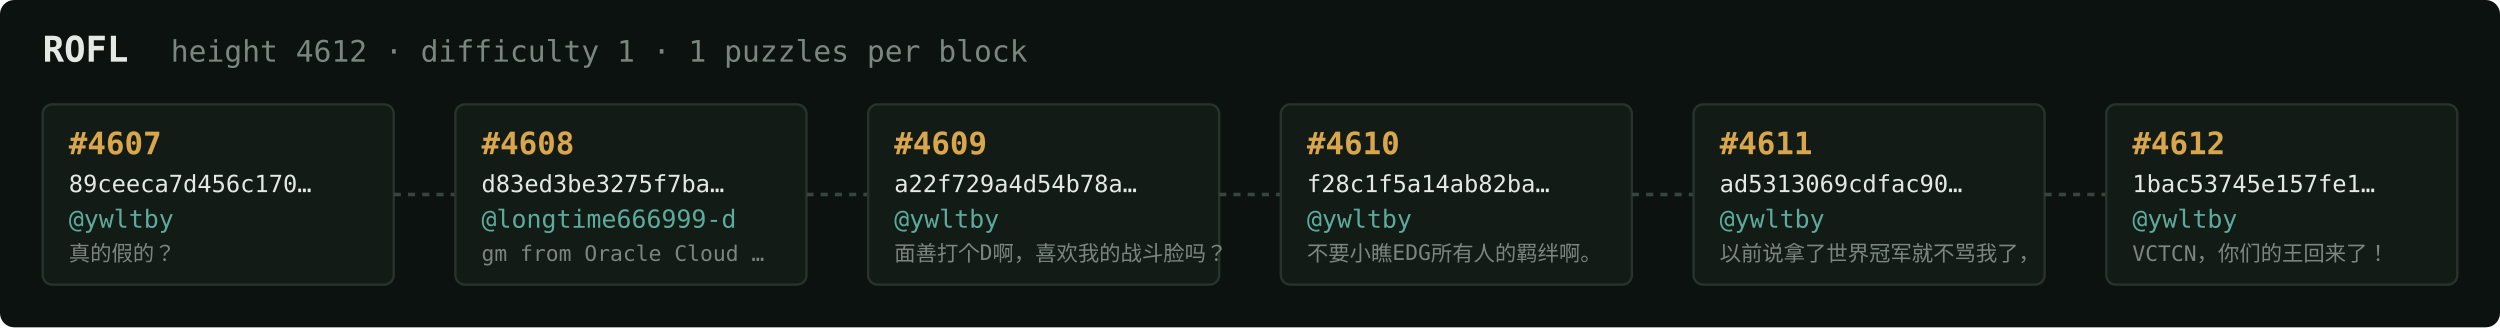
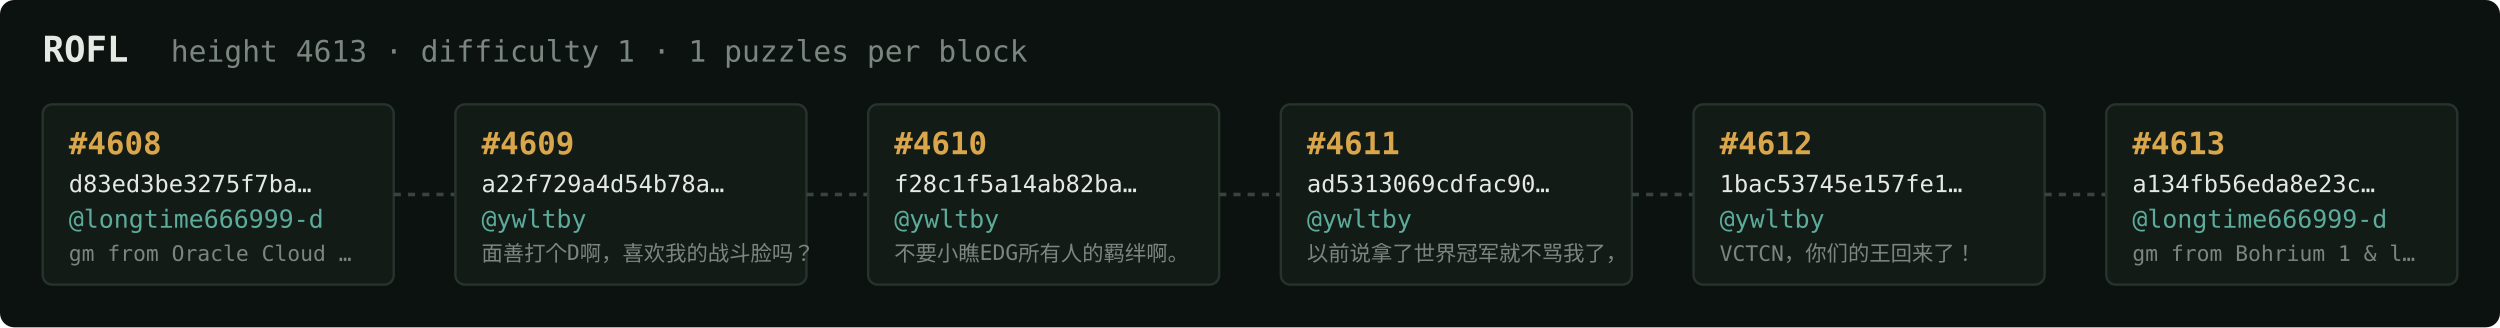
<svg xmlns="http://www.w3.org/2000/svg" width="1054" height="138" viewBox="0 0 1054 138" font-family="ui-monospace,SFMono-Regular,Menlo,monospace">
  <rect fill="#0c1210" width="1054" height="138" rx="6" />
  <text x="18" y="26" fill="#e5e9e3" font-size="15" font-weight="700">ROFL</text>
-   <text x="72" y="26" fill="#7a867f" font-size="12.5">height 4612 · difficulty 1 · 1 puzzles per block</text>
+   <text x="72" y="26" fill="#7a867f" font-size="12.5">height 4613 · difficulty 1 · 1 puzzles per block</text>
  <rect x="18" y="44" width="148" height="76" rx="4" fill="#131b17" stroke="#28332e" stroke-width="1" />
-   <text x="29" y="65" fill="#d9a64c" font-size="13" font-weight="700">#4607</text>
-   <text x="29" y="81" fill="#e5e9e3" font-size="10">89ceeca7d456c170…</text>
-   <text x="29" y="96" fill="#5cab9b" font-size="10.5">@ywltby</text>
-   <text x="29" y="110" fill="#7a867f" font-size="9">真的假的？</text>
+   <text x="29" y="65" fill="#d9a64c" font-size="13" font-weight="700">#4608</text>
+   <text x="29" y="81" fill="#e5e9e3" font-size="10">d83ed3be3275f7ba…</text>
+   <text x="29" y="96" fill="#5cab9b" font-size="10.5">@longtime666999-d</text>
+   <text x="29" y="110" fill="#7a867f" font-size="9">gm from Oracle Cloud …</text>
  <line x1="166" y1="82.0" x2="192" y2="82.0" stroke="#38443e" stroke-width="1.5" stroke-dasharray="3 3" />
  <rect x="192" y="44" width="148" height="76" rx="4" fill="#131b17" stroke="#28332e" stroke-width="1" />
-   <text x="203" y="65" fill="#d9a64c" font-size="13" font-weight="700">#4608</text>
-   <text x="203" y="81" fill="#e5e9e3" font-size="10">d83ed3be3275f7ba…</text>
-   <text x="203" y="96" fill="#5cab9b" font-size="10.5">@longtime666999-d</text>
-   <text x="203" y="110" fill="#7a867f" font-size="9">gm from Oracle Cloud …</text>
+   <text x="203" y="65" fill="#d9a64c" font-size="13" font-weight="700">#4609</text>
+   <text x="203" y="81" fill="#e5e9e3" font-size="10">a22f729a4d54b78a…</text>
+   <text x="203" y="96" fill="#5cab9b" font-size="10.5">@ywltby</text>
+   <text x="203" y="110" fill="#7a867f" font-size="9">面善打个D啊，喜欢我的战斗脸吗？</text>
  <line x1="340" y1="82.0" x2="366" y2="82.0" stroke="#38443e" stroke-width="1.5" stroke-dasharray="3 3" />
  <rect x="366" y="44" width="148" height="76" rx="4" fill="#131b17" stroke="#28332e" stroke-width="1" />
-   <text x="377" y="65" fill="#d9a64c" font-size="13" font-weight="700">#4609</text>
-   <text x="377" y="81" fill="#e5e9e3" font-size="10">a22f729a4d54b78a…</text>
+   <text x="377" y="65" fill="#d9a64c" font-size="13" font-weight="700">#4610</text>
+   <text x="377" y="81" fill="#e5e9e3" font-size="10">f28c1f5a14ab82ba…</text>
  <text x="377" y="96" fill="#5cab9b" font-size="10.5">@ywltby</text>
-   <text x="377" y="110" fill="#7a867f" font-size="9">面善打个D啊，喜欢我的战斗脸吗？</text>
+   <text x="377" y="110" fill="#7a867f" font-size="9">不要小瞧EDG所有人的羁绊啊。</text>
  <line x1="514" y1="82.0" x2="540" y2="82.0" stroke="#38443e" stroke-width="1.5" stroke-dasharray="3 3" />
  <rect x="540" y="44" width="148" height="76" rx="4" fill="#131b17" stroke="#28332e" stroke-width="1" />
-   <text x="551" y="65" fill="#d9a64c" font-size="13" font-weight="700">#4610</text>
-   <text x="551" y="81" fill="#e5e9e3" font-size="10">f28c1f5a14ab82ba…</text>
+   <text x="551" y="65" fill="#d9a64c" font-size="13" font-weight="700">#4611</text>
+   <text x="551" y="81" fill="#e5e9e3" font-size="10">ad5313069cdfac90…</text>
  <text x="551" y="96" fill="#5cab9b" font-size="10.5">@ywltby</text>
-   <text x="551" y="110" fill="#7a867f" font-size="9">不要小瞧EDG所有人的羁绊啊。</text>
+   <text x="551" y="110" fill="#7a867f" font-size="9">以前说拿了世界冠军就不骂我了，</text>
  <line x1="688" y1="82.0" x2="714" y2="82.0" stroke="#38443e" stroke-width="1.5" stroke-dasharray="3 3" />
  <rect x="714" y="44" width="148" height="76" rx="4" fill="#131b17" stroke="#28332e" stroke-width="1" />
-   <text x="725" y="65" fill="#d9a64c" font-size="13" font-weight="700">#4611</text>
-   <text x="725" y="81" fill="#e5e9e3" font-size="10">ad5313069cdfac90…</text>
+   <text x="725" y="65" fill="#d9a64c" font-size="13" font-weight="700">#4612</text>
+   <text x="725" y="81" fill="#e5e9e3" font-size="10">1bac53745e157fe1…</text>
  <text x="725" y="96" fill="#5cab9b" font-size="10.5">@ywltby</text>
-   <text x="725" y="110" fill="#7a867f" font-size="9">以前说拿了世界冠军就不骂我了，</text>
+   <text x="725" y="110" fill="#7a867f" font-size="9">VCTCN，你们的王回来了！</text>
  <line x1="862" y1="82.0" x2="888" y2="82.0" stroke="#38443e" stroke-width="1.5" stroke-dasharray="3 3" />
  <rect x="888" y="44" width="148" height="76" rx="4" fill="#131b17" stroke="#28332e" stroke-width="1" />
-   <text x="899" y="65" fill="#d9a64c" font-size="13" font-weight="700">#4612</text>
-   <text x="899" y="81" fill="#e5e9e3" font-size="10">1bac53745e157fe1…</text>
-   <text x="899" y="96" fill="#5cab9b" font-size="10.5">@ywltby</text>
-   <text x="899" y="110" fill="#7a867f" font-size="9">VCTCN，你们的王回来了！</text>
+   <text x="899" y="65" fill="#d9a64c" font-size="13" font-weight="700">#4613</text>
+   <text x="899" y="81" fill="#e5e9e3" font-size="10">a134fb56eda8e23c…</text>
+   <text x="899" y="96" fill="#5cab9b" font-size="10.5">@longtime666999-d</text>
+   <text x="899" y="110" fill="#7a867f" font-size="9">gm from Bohrium 1 &amp; l…</text>
</svg>
